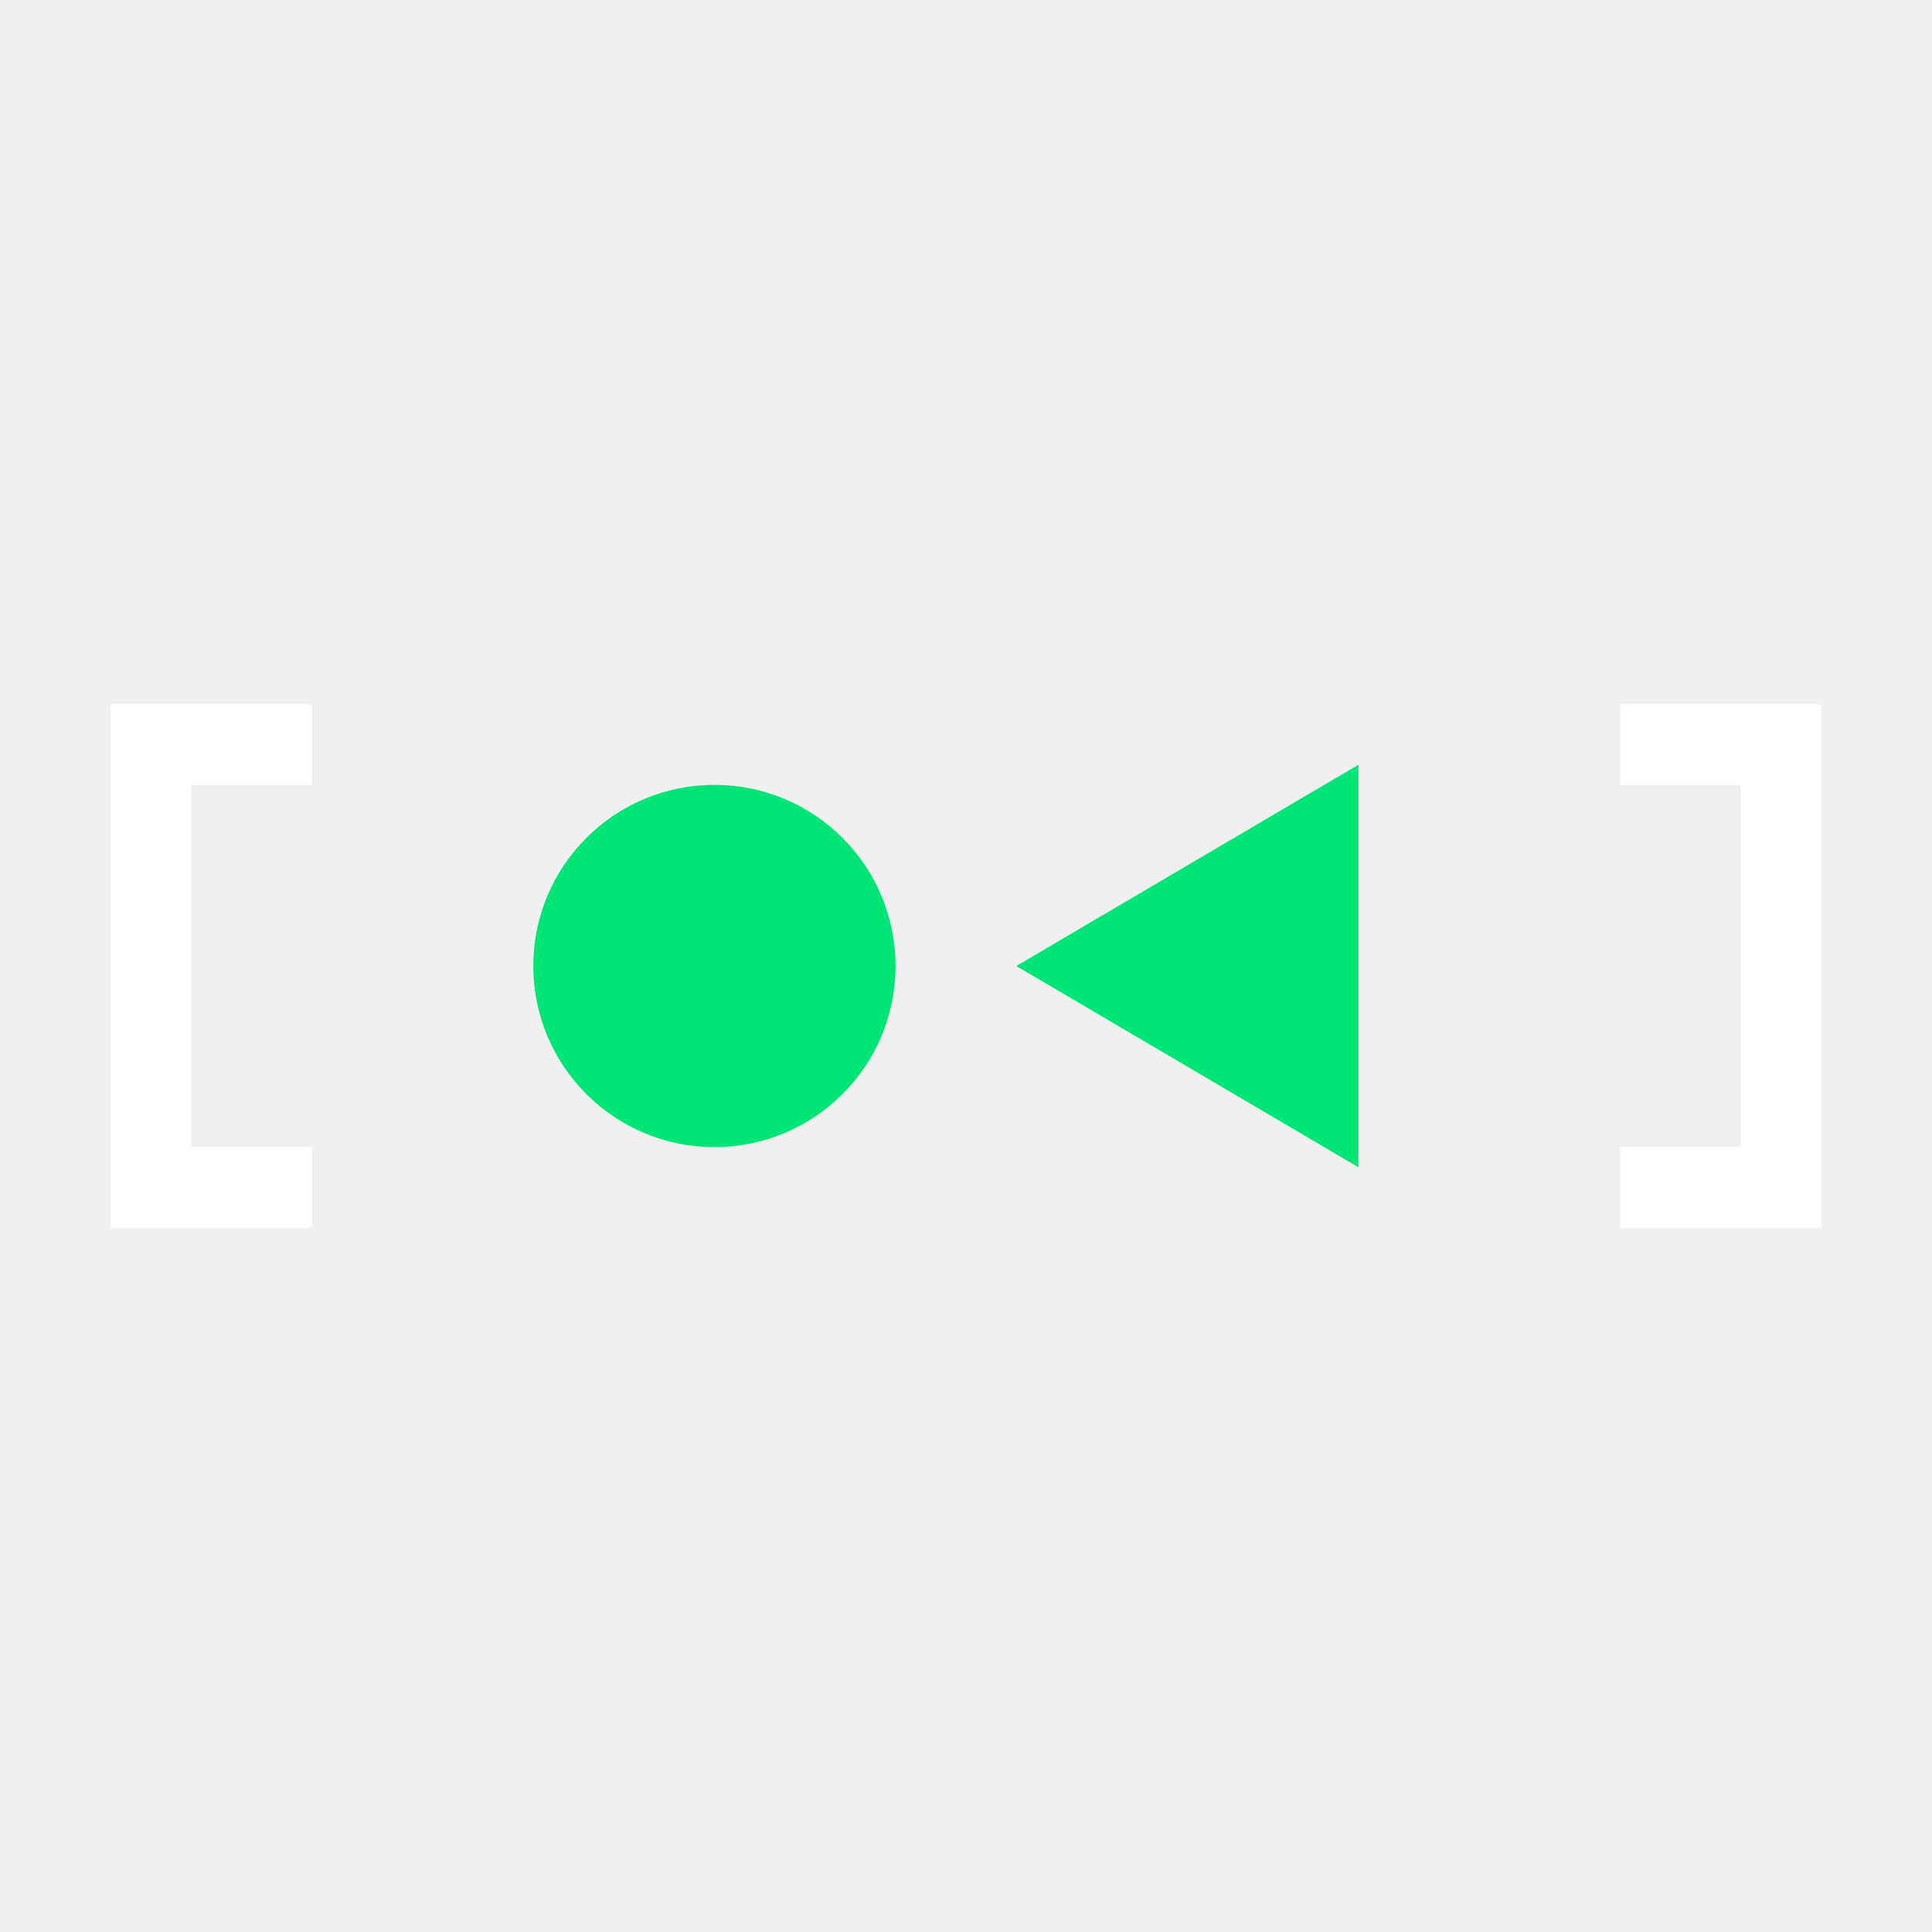
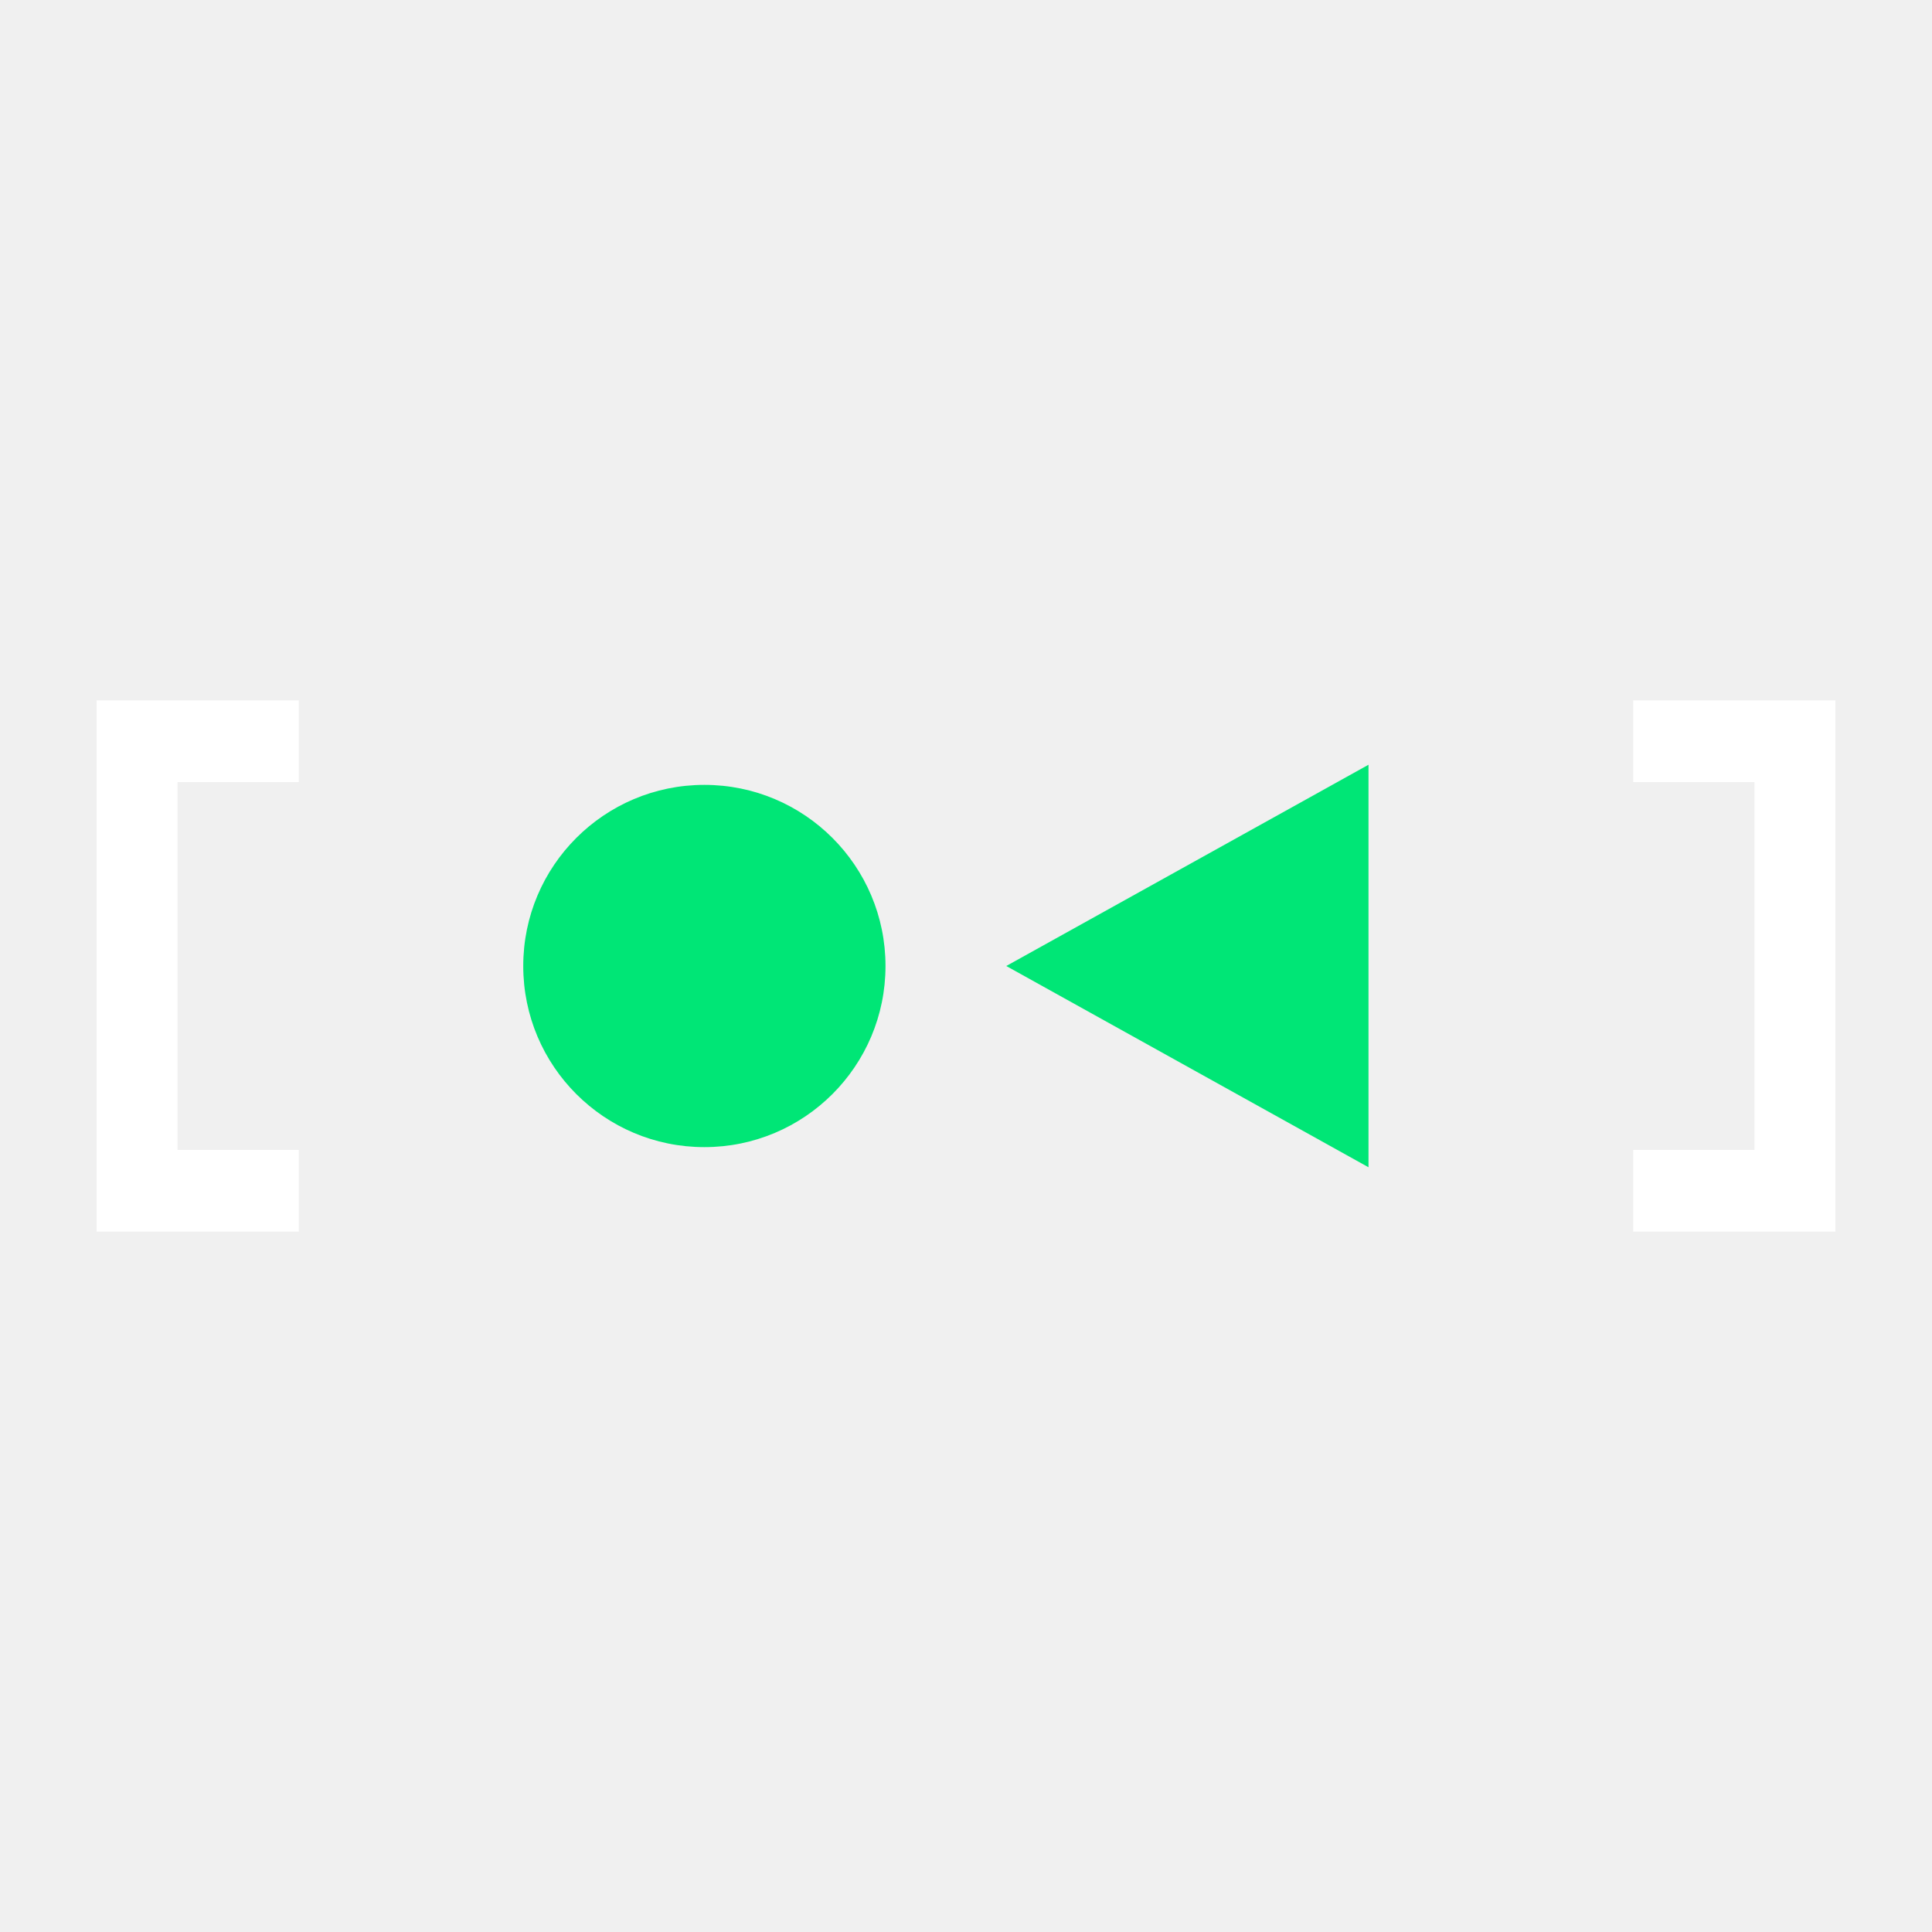
<svg xmlns="http://www.w3.org/2000/svg" viewBox="0 0 24 24">
-   <path d="M1.375 8.75v6.5h2.5v-1h-1.5v-4.5h1.5v-1zm18.75 0v1h1.5v4.5h-1.5v1h2.5v-6.5" fill="#fff" />
-   <path d="m12.625 12 4.25-2.5v5z" fill="#00e676" />
-   <circle cx="8.875" cy="12" r="2.25" fill="#00e676" />
+   <path d="M1.2 8.7v6.6h2.512v-1.015H2.205v-4.57h1.507V8.7Zm19.088 0v1.015h1.507v4.57h-1.507V15.3H22.8V8.7Z" fill="#fff" />
+   <path d="M12.5 12 17 9.5v5z" fill="#00e676" />
+   <circle cx="8.75" cy="12" fill="#00e676" r="2.25" />
</svg>
